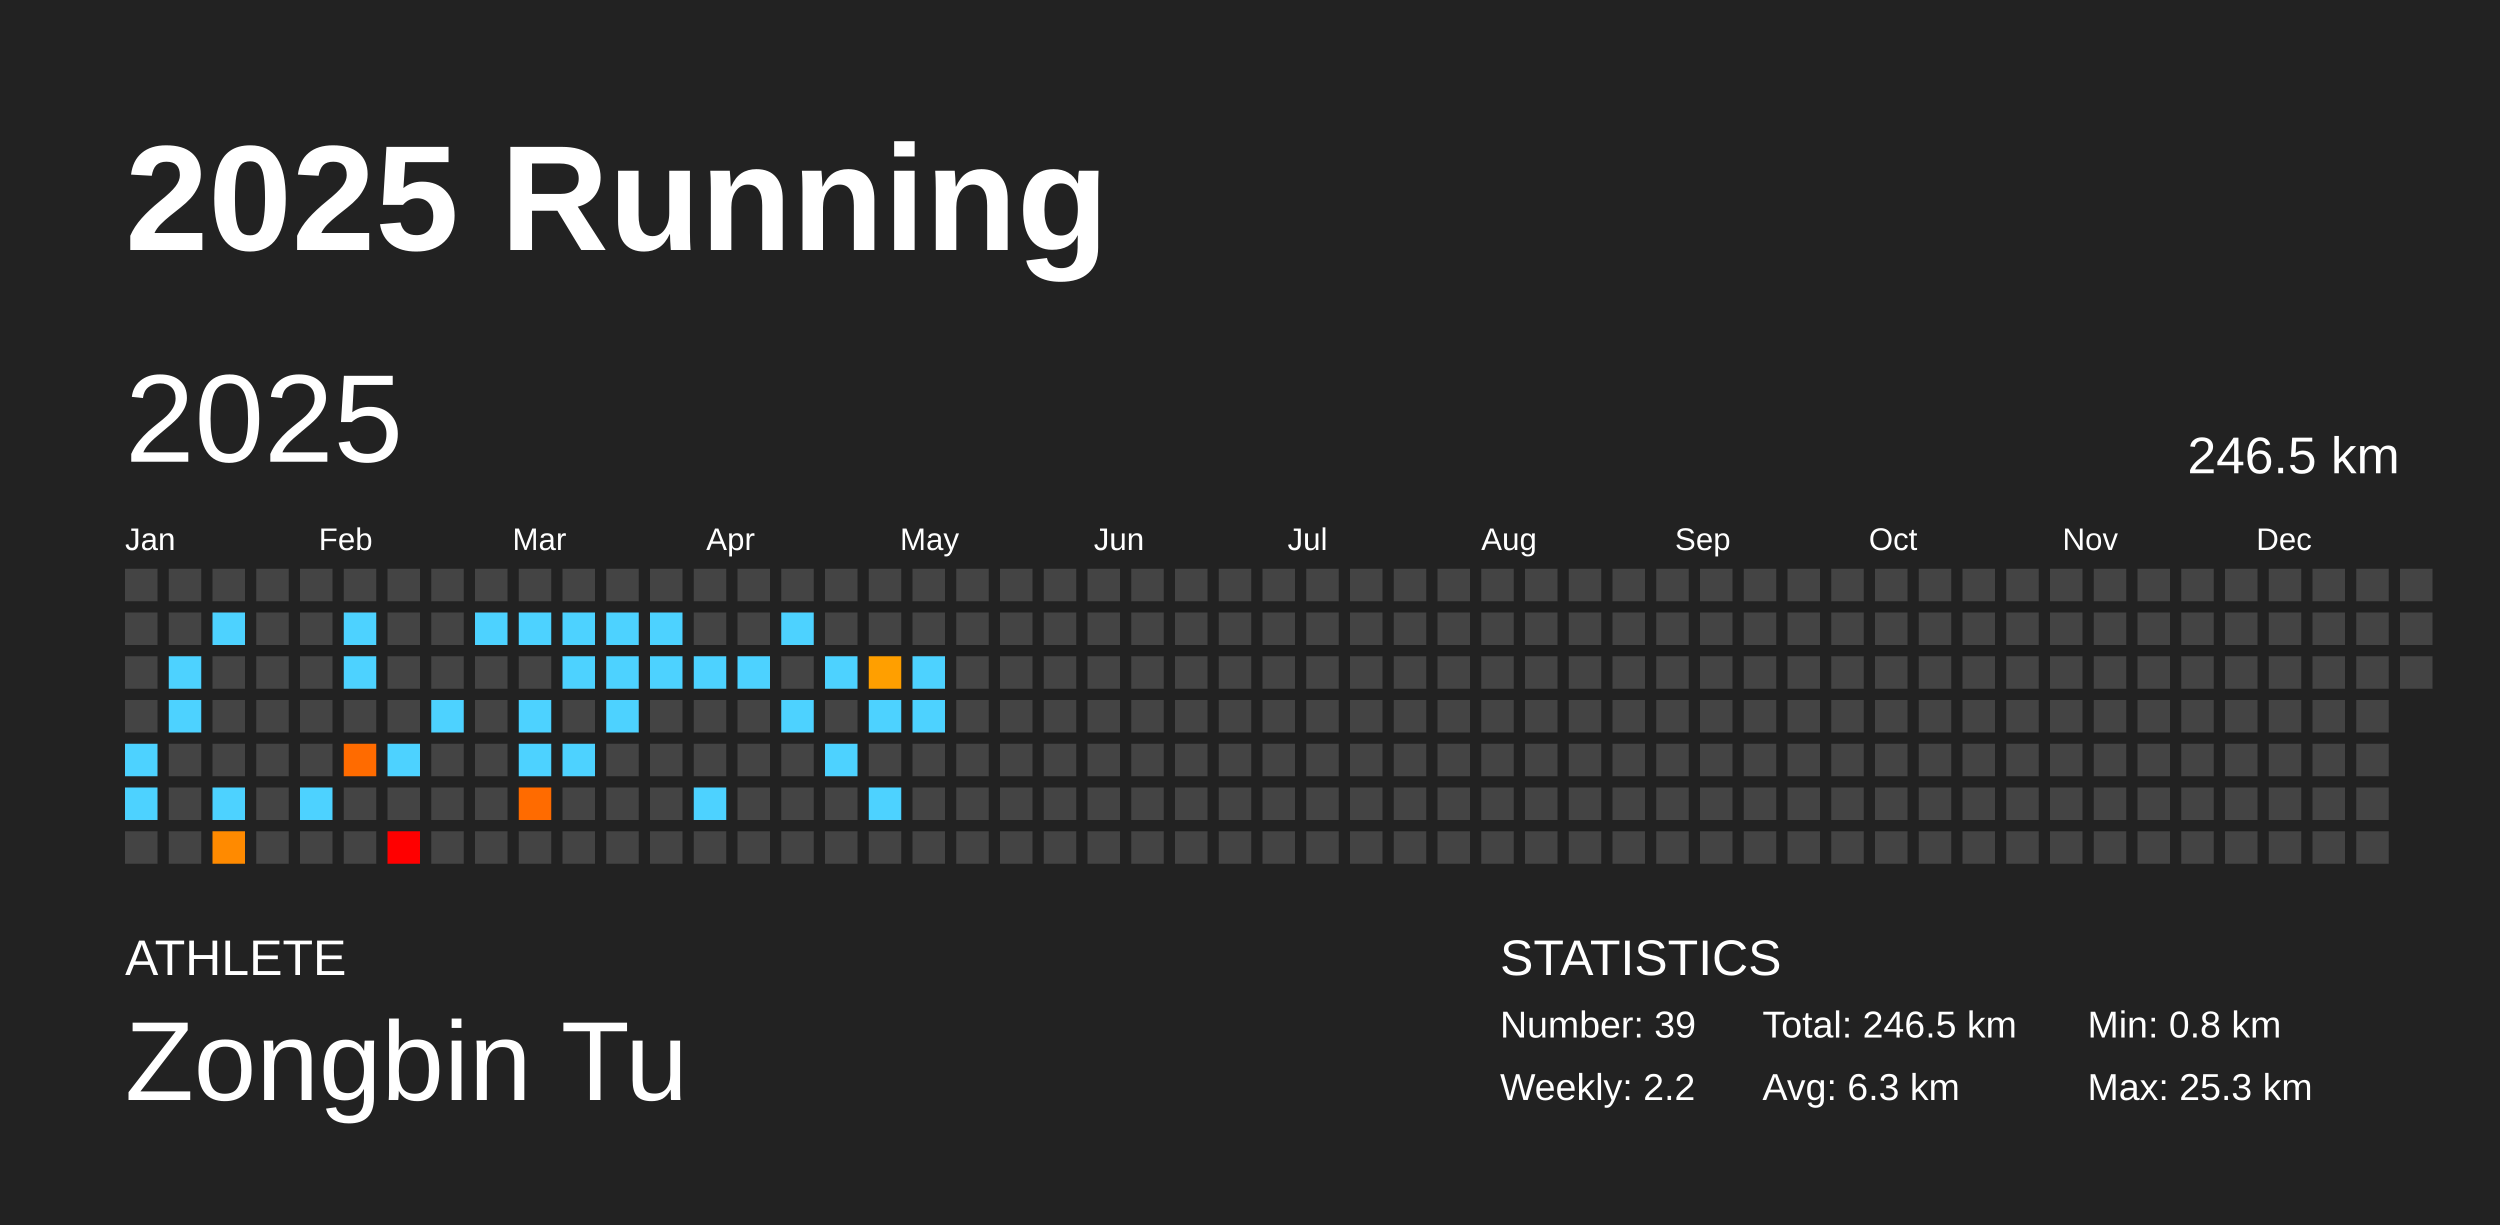
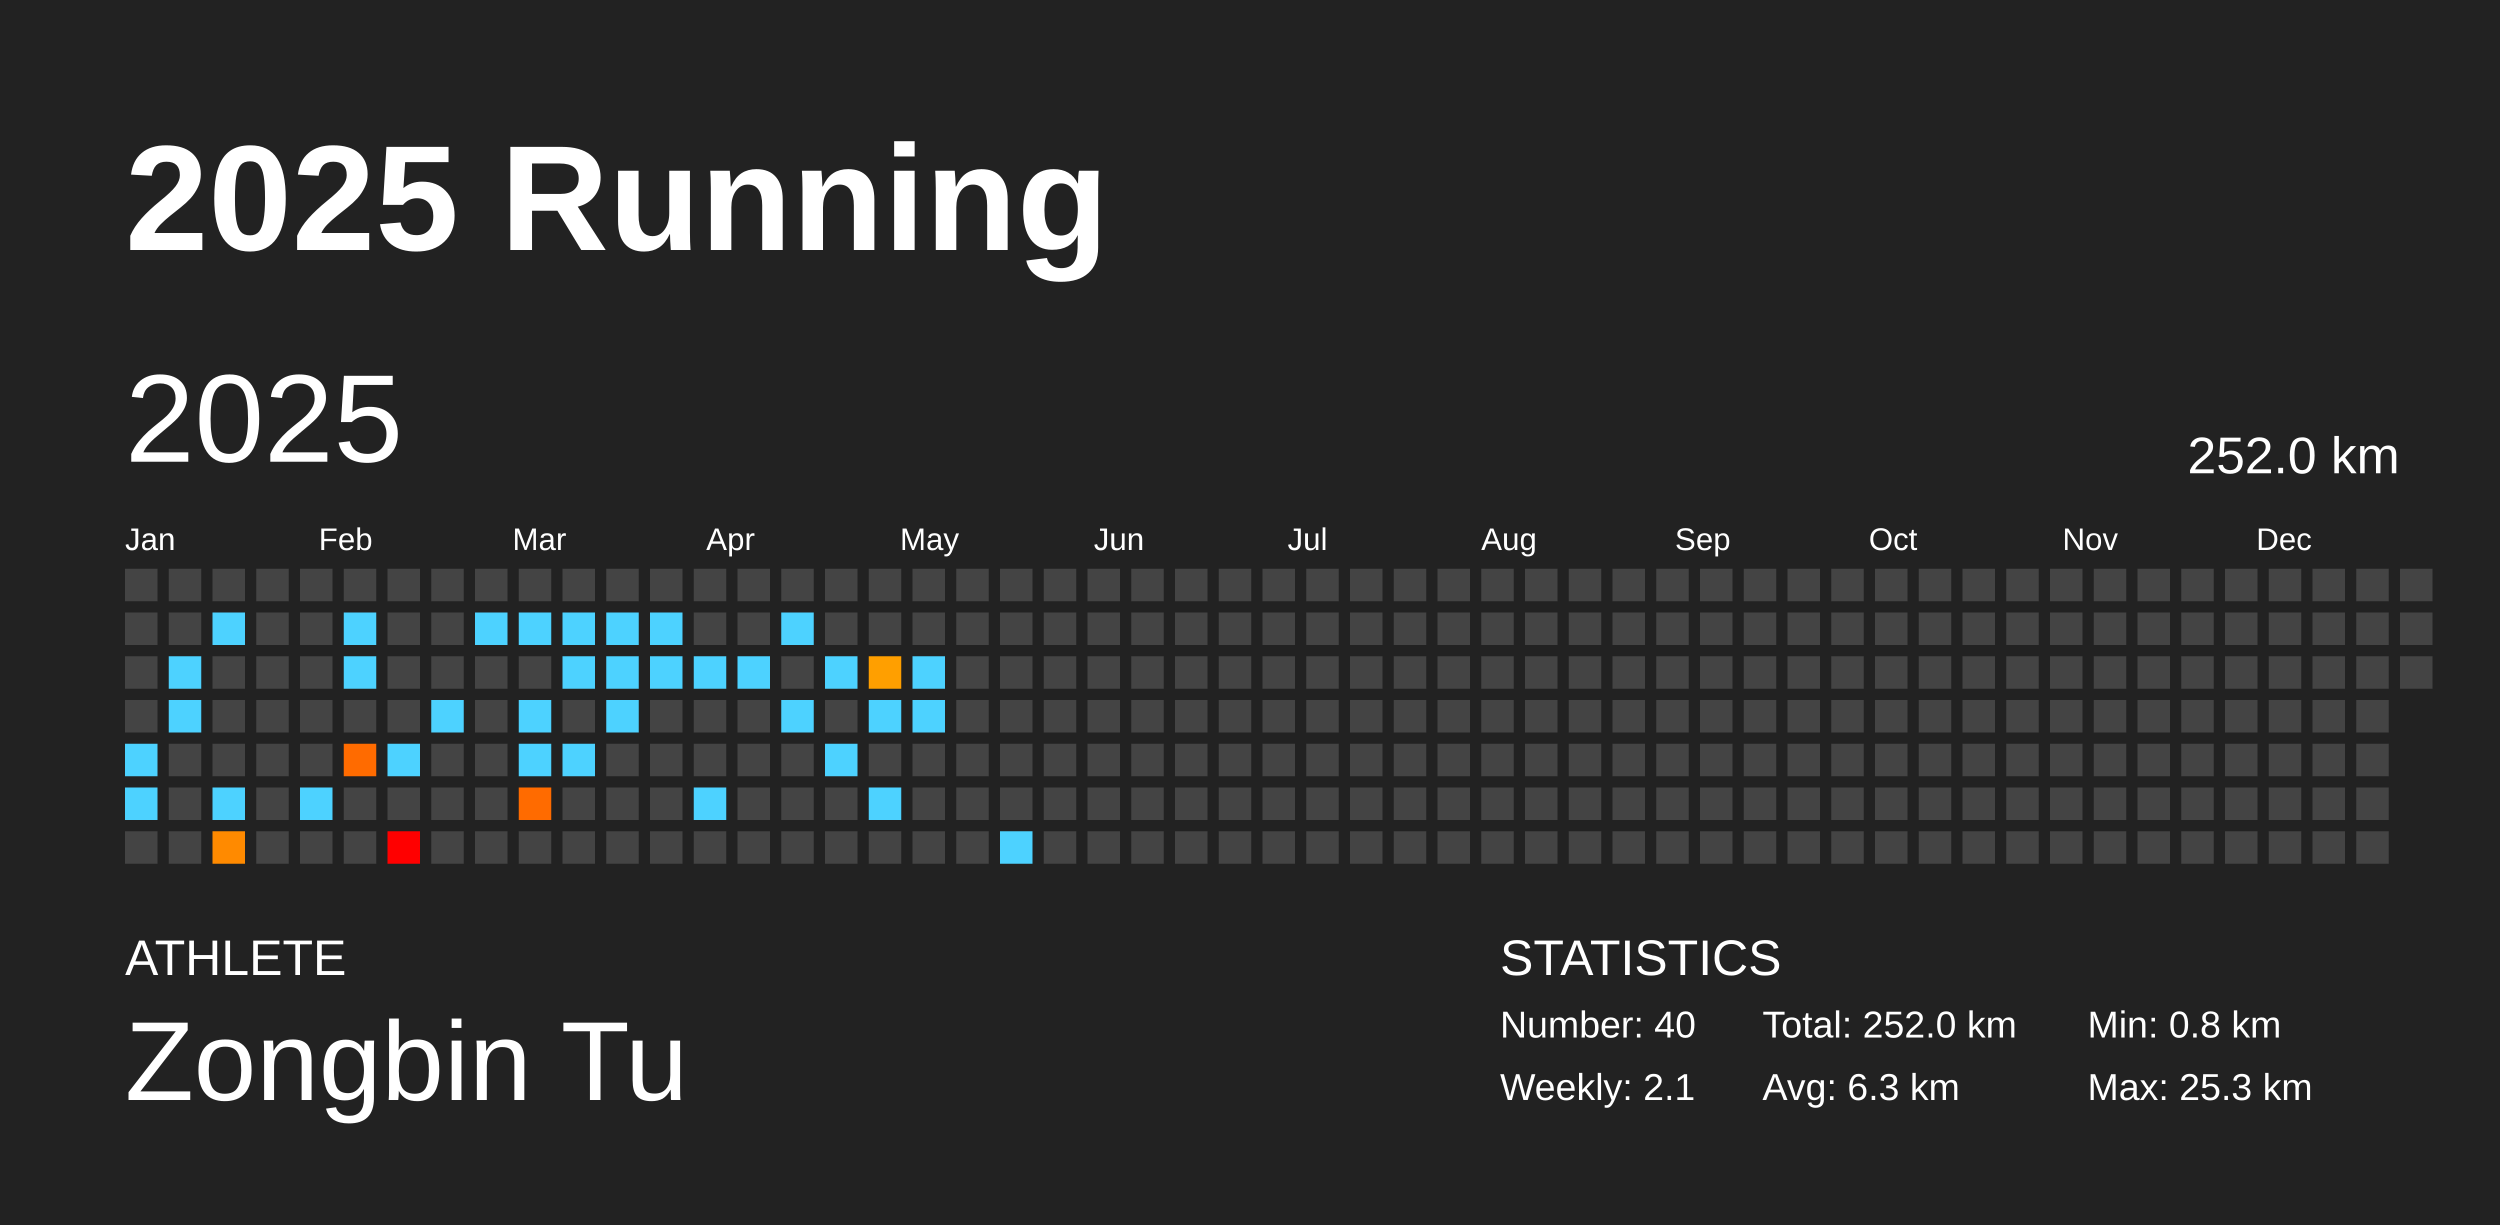
<svg xmlns="http://www.w3.org/2000/svg" baseProfile="full" height="98mm" version="1.1" viewBox="0,0,200,98" width="200mm">
  <defs />
  <rect fill="#222222" height="98" width="200" x="0" y="0" />
  <text fill="#FFFFFF" style="font-size:12px; font-family:Arial; font-weight:bold;" x="10" y="20">2025 Running</text>
  <text fill="#FFFFFF" style="font-size:4px; font-family:Arial" x="10" y="78">ATHLETE</text>
  <text fill="#FFFFFF" style="font-size:9px; font-family:Arial" x="10" y="88">Zongbin Tu</text>
  <text fill="#FFFFFF" style="font-size:4px; font-family:Arial" x="120" y="78">STATISTICS</text>
-   <text fill="#FFFFFF" style="font-size:3px; font-family:Arial" x="120" y="83">Number: 39</text>
-   <text fill="#FFFFFF" style="font-size:3px; font-family:Arial" x="120" y="88">Weekly: 2.2</text>
-   <text fill="#FFFFFF" style="font-size:3px; font-family:Arial" x="141" y="83">Total: 246.5 km</text>
+   <text fill="#FFFFFF" style="font-size:3px; font-family:Arial" x="120" y="83">Number: 40</text>
+   <text fill="#FFFFFF" style="font-size:3px; font-family:Arial" x="120" y="88">Weekly: 2.1</text>
+   <text fill="#FFFFFF" style="font-size:3px; font-family:Arial" x="141" y="83">Total: 252.0 km</text>
  <text fill="#FFFFFF" style="font-size:3px; font-family:Arial" x="141" y="88">Avg: 6.3 km</text>
  <text fill="#FFFFFF" style="font-size:3px; font-family:Arial" x="167" y="83">Min: 0.8 km</text>
  <text fill="#FFFFFF" style="font-size:3px; font-family:Arial" x="167" y="88">Max: 25.3 km</text>
  <text dominant-baseline="hanging" fill="#FFFFFF" style="font-size:10.0px; font-family:Arial;" x="10" y="30">2025</text>
-   <text dominant-baseline="hanging" fill="#FFFFFF" style="font-size:4.125px; font-family:Arial;" x="175" y="35">246.5 km</text>
+   <text dominant-baseline="hanging" fill="#FFFFFF" style="font-size:4.125px; font-family:Arial;" x="175" y="35">252.0 km</text>
  <text fill="#FFFFFF" style="font-size:2.5px; font-family:Arial" x="10.0" y="44">Jan</text>
  <text fill="#FFFFFF" style="font-size:2.5px; font-family:Arial" x="25.5" y="44">Feb</text>
  <text fill="#FFFFFF" style="font-size:2.5px; font-family:Arial" x="41.0" y="44">Mar</text>
  <text fill="#FFFFFF" style="font-size:2.5px; font-family:Arial" x="56.5" y="44">Apr</text>
  <text fill="#FFFFFF" style="font-size:2.5px; font-family:Arial" x="72.0" y="44">May</text>
  <text fill="#FFFFFF" style="font-size:2.5px; font-family:Arial" x="87.5" y="44">Jun</text>
  <text fill="#FFFFFF" style="font-size:2.5px; font-family:Arial" x="103.0" y="44">Jul</text>
  <text fill="#FFFFFF" style="font-size:2.5px; font-family:Arial" x="118.5" y="44">Aug</text>
  <text fill="#FFFFFF" style="font-size:2.5px; font-family:Arial" x="134.0" y="44">Sep</text>
  <text fill="#FFFFFF" style="font-size:2.5px; font-family:Arial" x="149.5" y="44">Oct</text>
  <text fill="#FFFFFF" style="font-size:2.5px; font-family:Arial" x="165.0" y="44">Nov</text>
  <text fill="#FFFFFF" style="font-size:2.5px; font-family:Arial" x="180.5" y="44">Dec</text>
  <rect fill="#444444" height="2.6" width="2.6" x="10.0" y="45.5" />
  <rect fill="#444444" height="2.6" width="2.6" x="10.0" y="49.0" />
  <rect fill="#444444" height="2.6" width="2.6" x="10.0" y="52.5" />
  <rect fill="#444444" height="2.6" width="2.6" x="10.0" y="56.0" />
  <rect fill="#4dd2ff" height="2.6" width="2.6" x="10.0" y="59.5" />
  <rect fill="#4dd2ff" height="2.6" width="2.6" x="10.0" y="63.0" />
  <rect fill="#444444" height="2.6" width="2.6" x="10.0" y="66.5" />
  <rect fill="#444444" height="2.6" width="2.6" x="13.5" y="45.5" />
  <rect fill="#444444" height="2.6" width="2.6" x="13.5" y="49.0" />
  <rect fill="#4dd2ff" height="2.6" width="2.6" x="13.5" y="52.5" />
  <rect fill="#4dd2ff" height="2.6" width="2.6" x="13.5" y="56.0" />
  <rect fill="#444444" height="2.6" width="2.6" x="13.5" y="59.5" />
  <rect fill="#444444" height="2.6" width="2.6" x="13.5" y="63.0" />
  <rect fill="#444444" height="2.6" width="2.6" x="13.5" y="66.5" />
  <rect fill="#444444" height="2.6" width="2.6" x="17.0" y="45.5" />
  <rect fill="#4dd2ff" height="2.6" width="2.6" x="17.0" y="49.0" />
  <rect fill="#444444" height="2.6" width="2.6" x="17.0" y="52.5" />
  <rect fill="#444444" height="2.6" width="2.6" x="17.0" y="56.0" />
  <rect fill="#444444" height="2.6" width="2.6" x="17.0" y="59.5" />
  <rect fill="#4dd2ff" height="2.6" width="2.6" x="17.0" y="63.0" />
  <rect fill="#ff8a00" height="2.6" width="2.6" x="17.0" y="66.5" />
  <rect fill="#444444" height="2.6" width="2.6" x="20.5" y="45.5" />
  <rect fill="#444444" height="2.6" width="2.6" x="20.5" y="49.0" />
  <rect fill="#444444" height="2.6" width="2.6" x="20.5" y="52.5" />
  <rect fill="#444444" height="2.6" width="2.6" x="20.5" y="56.0" />
  <rect fill="#444444" height="2.6" width="2.6" x="20.5" y="59.5" />
  <rect fill="#444444" height="2.6" width="2.6" x="20.5" y="63.0" />
  <rect fill="#444444" height="2.6" width="2.6" x="20.5" y="66.5" />
  <rect fill="#444444" height="2.6" width="2.6" x="24.0" y="45.5" />
  <rect fill="#444444" height="2.6" width="2.6" x="24.0" y="49.0" />
  <rect fill="#444444" height="2.6" width="2.6" x="24.0" y="52.5" />
  <rect fill="#444444" height="2.6" width="2.6" x="24.0" y="56.0" />
  <rect fill="#444444" height="2.6" width="2.6" x="24.0" y="59.5" />
  <rect fill="#4dd2ff" height="2.6" width="2.6" x="24.0" y="63.0" />
  <rect fill="#444444" height="2.6" width="2.6" x="24.0" y="66.5" />
  <rect fill="#444444" height="2.6" width="2.6" x="27.5" y="45.5" />
  <rect fill="#4dd2ff" height="2.6" width="2.6" x="27.5" y="49.0" />
  <rect fill="#4dd2ff" height="2.6" width="2.6" x="27.5" y="52.5" />
  <rect fill="#444444" height="2.6" width="2.6" x="27.5" y="56.0" />
  <rect fill="#ff6b00" height="2.6" width="2.6" x="27.5" y="59.5" />
  <rect fill="#444444" height="2.6" width="2.6" x="27.5" y="63.0" />
  <rect fill="#444444" height="2.6" width="2.6" x="27.5" y="66.5" />
  <rect fill="#444444" height="2.6" width="2.6" x="31.0" y="45.5" />
  <rect fill="#444444" height="2.6" width="2.6" x="31.0" y="49.0" />
  <rect fill="#444444" height="2.6" width="2.6" x="31.0" y="52.5" />
  <rect fill="#444444" height="2.6" width="2.6" x="31.0" y="56.0" />
  <rect fill="#4dd2ff" height="2.6" width="2.6" x="31.0" y="59.5" />
  <rect fill="#444444" height="2.6" width="2.6" x="31.0" y="63.0" />
  <rect fill="red" height="2.6" width="2.6" x="31.0" y="66.5" />
  <rect fill="#444444" height="2.6" width="2.6" x="34.5" y="45.5" />
  <rect fill="#444444" height="2.6" width="2.6" x="34.5" y="49.0" />
  <rect fill="#444444" height="2.6" width="2.6" x="34.5" y="52.5" />
  <rect fill="#4dd2ff" height="2.6" width="2.6" x="34.5" y="56.0" />
  <rect fill="#444444" height="2.6" width="2.6" x="34.5" y="59.5" />
  <rect fill="#444444" height="2.6" width="2.6" x="34.5" y="63.0" />
  <rect fill="#444444" height="2.6" width="2.6" x="34.5" y="66.5" />
  <rect fill="#444444" height="2.6" width="2.6" x="38.0" y="45.5" />
  <rect fill="#4dd2ff" height="2.6" width="2.6" x="38.0" y="49.0" />
  <rect fill="#444444" height="2.6" width="2.6" x="38.0" y="52.5" />
  <rect fill="#444444" height="2.6" width="2.6" x="38.0" y="56.0" />
  <rect fill="#444444" height="2.6" width="2.6" x="38.0" y="59.5" />
  <rect fill="#444444" height="2.6" width="2.6" x="38.0" y="63.0" />
  <rect fill="#444444" height="2.6" width="2.6" x="38.0" y="66.5" />
  <rect fill="#444444" height="2.6" width="2.6" x="41.5" y="45.5" />
  <rect fill="#4dd2ff" height="2.6" width="2.6" x="41.5" y="49.0" />
  <rect fill="#444444" height="2.6" width="2.6" x="41.5" y="52.5" />
  <rect fill="#4dd2ff" height="2.6" width="2.6" x="41.5" y="56.0" />
  <rect fill="#4dd2ff" height="2.6" width="2.6" x="41.5" y="59.5" />
  <rect fill="#ff6b00" height="2.6" width="2.6" x="41.5" y="63.0" />
  <rect fill="#444444" height="2.6" width="2.6" x="41.5" y="66.5" />
  <rect fill="#444444" height="2.6" width="2.6" x="45.0" y="45.5" />
  <rect fill="#4dd2ff" height="2.6" width="2.6" x="45.0" y="49.0" />
  <rect fill="#4dd2ff" height="2.6" width="2.6" x="45.0" y="52.5" />
  <rect fill="#444444" height="2.6" width="2.6" x="45.0" y="56.0" />
  <rect fill="#4dd2ff" height="2.6" width="2.6" x="45.0" y="59.5" />
  <rect fill="#444444" height="2.6" width="2.6" x="45.0" y="63.0" />
  <rect fill="#444444" height="2.6" width="2.6" x="45.0" y="66.5" />
  <rect fill="#444444" height="2.6" width="2.6" x="48.5" y="45.5" />
  <rect fill="#4dd2ff" height="2.6" width="2.6" x="48.5" y="49.0" />
  <rect fill="#4dd2ff" height="2.6" width="2.6" x="48.5" y="52.5" />
  <rect fill="#4dd2ff" height="2.6" width="2.6" x="48.5" y="56.0" />
  <rect fill="#444444" height="2.6" width="2.6" x="48.5" y="59.5" />
  <rect fill="#444444" height="2.6" width="2.6" x="48.5" y="63.0" />
  <rect fill="#444444" height="2.6" width="2.6" x="48.5" y="66.5" />
  <rect fill="#444444" height="2.6" width="2.6" x="52.0" y="45.5" />
  <rect fill="#4dd2ff" height="2.6" width="2.6" x="52.0" y="49.0" />
  <rect fill="#4dd2ff" height="2.6" width="2.6" x="52.0" y="52.5" />
  <rect fill="#444444" height="2.6" width="2.6" x="52.0" y="56.0" />
  <rect fill="#444444" height="2.6" width="2.6" x="52.0" y="59.5" />
  <rect fill="#444444" height="2.6" width="2.6" x="52.0" y="63.0" />
  <rect fill="#444444" height="2.6" width="2.6" x="52.0" y="66.5" />
  <rect fill="#444444" height="2.6" width="2.6" x="55.5" y="45.5" />
  <rect fill="#444444" height="2.6" width="2.6" x="55.5" y="49.0" />
  <rect fill="#4dd2ff" height="2.6" width="2.6" x="55.5" y="52.5" />
  <rect fill="#444444" height="2.6" width="2.6" x="55.5" y="56.0" />
  <rect fill="#444444" height="2.6" width="2.6" x="55.5" y="59.5" />
  <rect fill="#4dd2ff" height="2.6" width="2.6" x="55.5" y="63.0" />
  <rect fill="#444444" height="2.6" width="2.6" x="55.5" y="66.5" />
  <rect fill="#444444" height="2.6" width="2.6" x="59.0" y="45.5" />
  <rect fill="#444444" height="2.6" width="2.6" x="59.0" y="49.0" />
  <rect fill="#4dd2ff" height="2.6" width="2.6" x="59.0" y="52.5" />
  <rect fill="#444444" height="2.6" width="2.6" x="59.0" y="56.0" />
  <rect fill="#444444" height="2.6" width="2.6" x="59.0" y="59.5" />
  <rect fill="#444444" height="2.6" width="2.6" x="59.0" y="63.0" />
  <rect fill="#444444" height="2.6" width="2.6" x="59.0" y="66.5" />
  <rect fill="#444444" height="2.6" width="2.6" x="62.5" y="45.5" />
  <rect fill="#4dd2ff" height="2.6" width="2.6" x="62.5" y="49.0" />
  <rect fill="#444444" height="2.6" width="2.6" x="62.5" y="52.5" />
  <rect fill="#4dd2ff" height="2.6" width="2.6" x="62.5" y="56.0" />
  <rect fill="#444444" height="2.6" width="2.6" x="62.5" y="59.5" />
  <rect fill="#444444" height="2.6" width="2.6" x="62.5" y="63.0" />
  <rect fill="#444444" height="2.6" width="2.6" x="62.5" y="66.5" />
  <rect fill="#444444" height="2.6" width="2.6" x="66.0" y="45.5" />
  <rect fill="#444444" height="2.6" width="2.6" x="66.0" y="49.0" />
  <rect fill="#4dd2ff" height="2.6" width="2.6" x="66.0" y="52.5" />
  <rect fill="#444444" height="2.6" width="2.6" x="66.0" y="56.0" />
  <rect fill="#4dd2ff" height="2.6" width="2.6" x="66.0" y="59.5" />
  <rect fill="#444444" height="2.6" width="2.6" x="66.0" y="63.0" />
  <rect fill="#444444" height="2.6" width="2.6" x="66.0" y="66.5" />
  <rect fill="#444444" height="2.6" width="2.6" x="69.5" y="45.5" />
  <rect fill="#444444" height="2.6" width="2.6" x="69.5" y="49.0" />
  <rect fill="#ff9f00" height="2.6" width="2.6" x="69.5" y="52.5" />
  <rect fill="#4dd2ff" height="2.6" width="2.6" x="69.5" y="56.0" />
  <rect fill="#444444" height="2.6" width="2.6" x="69.5" y="59.5" />
  <rect fill="#4dd2ff" height="2.6" width="2.6" x="69.5" y="63.0" />
  <rect fill="#444444" height="2.6" width="2.6" x="69.5" y="66.5" />
  <rect fill="#444444" height="2.6" width="2.6" x="73.0" y="45.5" />
  <rect fill="#444444" height="2.6" width="2.6" x="73.0" y="49.0" />
  <rect fill="#4dd2ff" height="2.6" width="2.6" x="73.0" y="52.5" />
  <rect fill="#4dd2ff" height="2.6" width="2.6" x="73.0" y="56.0" />
  <rect fill="#444444" height="2.6" width="2.6" x="73.0" y="59.5" />
  <rect fill="#444444" height="2.6" width="2.6" x="73.0" y="63.0" />
  <rect fill="#444444" height="2.6" width="2.6" x="73.0" y="66.5" />
  <rect fill="#444444" height="2.6" width="2.6" x="76.5" y="45.5" />
  <rect fill="#444444" height="2.6" width="2.6" x="76.5" y="49.0" />
  <rect fill="#444444" height="2.6" width="2.6" x="76.5" y="52.5" />
  <rect fill="#444444" height="2.6" width="2.6" x="76.5" y="56.0" />
  <rect fill="#444444" height="2.6" width="2.6" x="76.5" y="59.5" />
  <rect fill="#444444" height="2.6" width="2.6" x="76.5" y="63.0" />
  <rect fill="#444444" height="2.6" width="2.6" x="76.5" y="66.5" />
  <rect fill="#444444" height="2.6" width="2.6" x="80.0" y="45.5" />
  <rect fill="#444444" height="2.6" width="2.6" x="80.0" y="49.0" />
  <rect fill="#444444" height="2.6" width="2.6" x="80.0" y="52.5" />
  <rect fill="#444444" height="2.6" width="2.6" x="80.0" y="56.0" />
  <rect fill="#444444" height="2.6" width="2.6" x="80.0" y="59.5" />
  <rect fill="#444444" height="2.6" width="2.6" x="80.0" y="63.0" />
-   <rect fill="#444444" height="2.6" width="2.6" x="80.0" y="66.5" />
+   <rect fill="#4dd2ff" height="2.6" width="2.6" x="80.0" y="66.5" />
  <rect fill="#444444" height="2.6" width="2.6" x="83.5" y="45.5" />
  <rect fill="#444444" height="2.6" width="2.6" x="83.5" y="49.0" />
  <rect fill="#444444" height="2.6" width="2.6" x="83.5" y="52.5" />
  <rect fill="#444444" height="2.6" width="2.6" x="83.5" y="56.0" />
  <rect fill="#444444" height="2.6" width="2.6" x="83.5" y="59.5" />
  <rect fill="#444444" height="2.6" width="2.6" x="83.5" y="63.0" />
  <rect fill="#444444" height="2.6" width="2.6" x="83.5" y="66.5" />
  <rect fill="#444444" height="2.6" width="2.6" x="87.0" y="45.5" />
  <rect fill="#444444" height="2.6" width="2.6" x="87.0" y="49.0" />
  <rect fill="#444444" height="2.6" width="2.6" x="87.0" y="52.5" />
  <rect fill="#444444" height="2.6" width="2.6" x="87.0" y="56.0" />
  <rect fill="#444444" height="2.6" width="2.6" x="87.0" y="59.5" />
  <rect fill="#444444" height="2.6" width="2.6" x="87.0" y="63.0" />
  <rect fill="#444444" height="2.6" width="2.6" x="87.0" y="66.5" />
  <rect fill="#444444" height="2.6" width="2.6" x="90.5" y="45.5" />
  <rect fill="#444444" height="2.6" width="2.6" x="90.5" y="49.0" />
  <rect fill="#444444" height="2.6" width="2.6" x="90.5" y="52.5" />
  <rect fill="#444444" height="2.6" width="2.6" x="90.5" y="56.0" />
  <rect fill="#444444" height="2.6" width="2.6" x="90.5" y="59.5" />
  <rect fill="#444444" height="2.6" width="2.6" x="90.5" y="63.0" />
  <rect fill="#444444" height="2.6" width="2.6" x="90.5" y="66.5" />
  <rect fill="#444444" height="2.6" width="2.6" x="94.0" y="45.5" />
  <rect fill="#444444" height="2.6" width="2.6" x="94.0" y="49.0" />
  <rect fill="#444444" height="2.6" width="2.6" x="94.0" y="52.5" />
  <rect fill="#444444" height="2.6" width="2.6" x="94.0" y="56.0" />
  <rect fill="#444444" height="2.6" width="2.6" x="94.0" y="59.5" />
  <rect fill="#444444" height="2.6" width="2.6" x="94.0" y="63.0" />
  <rect fill="#444444" height="2.6" width="2.6" x="94.0" y="66.5" />
  <rect fill="#444444" height="2.6" width="2.6" x="97.5" y="45.5" />
  <rect fill="#444444" height="2.6" width="2.6" x="97.5" y="49.0" />
  <rect fill="#444444" height="2.6" width="2.6" x="97.5" y="52.5" />
  <rect fill="#444444" height="2.6" width="2.6" x="97.5" y="56.0" />
  <rect fill="#444444" height="2.6" width="2.6" x="97.5" y="59.5" />
  <rect fill="#444444" height="2.6" width="2.6" x="97.5" y="63.0" />
  <rect fill="#444444" height="2.6" width="2.6" x="97.5" y="66.5" />
  <rect fill="#444444" height="2.6" width="2.6" x="101.0" y="45.5" />
  <rect fill="#444444" height="2.6" width="2.6" x="101.0" y="49.0" />
  <rect fill="#444444" height="2.6" width="2.6" x="101.0" y="52.5" />
  <rect fill="#444444" height="2.6" width="2.6" x="101.0" y="56.0" />
  <rect fill="#444444" height="2.6" width="2.6" x="101.0" y="59.5" />
  <rect fill="#444444" height="2.6" width="2.6" x="101.0" y="63.0" />
  <rect fill="#444444" height="2.6" width="2.6" x="101.0" y="66.5" />
  <rect fill="#444444" height="2.6" width="2.6" x="104.5" y="45.5" />
  <rect fill="#444444" height="2.6" width="2.6" x="104.5" y="49.0" />
  <rect fill="#444444" height="2.6" width="2.6" x="104.5" y="52.5" />
  <rect fill="#444444" height="2.6" width="2.6" x="104.5" y="56.0" />
  <rect fill="#444444" height="2.6" width="2.6" x="104.5" y="59.5" />
  <rect fill="#444444" height="2.6" width="2.6" x="104.5" y="63.0" />
  <rect fill="#444444" height="2.6" width="2.6" x="104.5" y="66.5" />
  <rect fill="#444444" height="2.6" width="2.6" x="108.0" y="45.5" />
  <rect fill="#444444" height="2.6" width="2.6" x="108.0" y="49.0" />
  <rect fill="#444444" height="2.6" width="2.6" x="108.0" y="52.5" />
  <rect fill="#444444" height="2.6" width="2.6" x="108.0" y="56.0" />
  <rect fill="#444444" height="2.6" width="2.6" x="108.0" y="59.5" />
  <rect fill="#444444" height="2.6" width="2.6" x="108.0" y="63.0" />
  <rect fill="#444444" height="2.6" width="2.6" x="108.0" y="66.5" />
  <rect fill="#444444" height="2.6" width="2.6" x="111.5" y="45.5" />
  <rect fill="#444444" height="2.6" width="2.6" x="111.5" y="49.0" />
  <rect fill="#444444" height="2.6" width="2.6" x="111.5" y="52.5" />
  <rect fill="#444444" height="2.6" width="2.6" x="111.5" y="56.0" />
  <rect fill="#444444" height="2.6" width="2.6" x="111.5" y="59.5" />
  <rect fill="#444444" height="2.6" width="2.6" x="111.5" y="63.0" />
  <rect fill="#444444" height="2.6" width="2.6" x="111.5" y="66.5" />
  <rect fill="#444444" height="2.6" width="2.6" x="115.0" y="45.5" />
  <rect fill="#444444" height="2.6" width="2.6" x="115.0" y="49.0" />
  <rect fill="#444444" height="2.6" width="2.6" x="115.0" y="52.5" />
  <rect fill="#444444" height="2.6" width="2.6" x="115.0" y="56.0" />
  <rect fill="#444444" height="2.6" width="2.6" x="115.0" y="59.5" />
  <rect fill="#444444" height="2.6" width="2.6" x="115.0" y="63.0" />
  <rect fill="#444444" height="2.6" width="2.6" x="115.0" y="66.5" />
  <rect fill="#444444" height="2.6" width="2.6" x="118.5" y="45.5" />
  <rect fill="#444444" height="2.6" width="2.6" x="118.5" y="49.0" />
  <rect fill="#444444" height="2.6" width="2.6" x="118.5" y="52.5" />
  <rect fill="#444444" height="2.6" width="2.6" x="118.5" y="56.0" />
  <rect fill="#444444" height="2.6" width="2.6" x="118.5" y="59.5" />
  <rect fill="#444444" height="2.6" width="2.6" x="118.5" y="63.0" />
  <rect fill="#444444" height="2.6" width="2.6" x="118.5" y="66.5" />
  <rect fill="#444444" height="2.6" width="2.6" x="122.0" y="45.5" />
  <rect fill="#444444" height="2.6" width="2.6" x="122.0" y="49.0" />
  <rect fill="#444444" height="2.6" width="2.6" x="122.0" y="52.5" />
  <rect fill="#444444" height="2.6" width="2.6" x="122.0" y="56.0" />
  <rect fill="#444444" height="2.6" width="2.6" x="122.0" y="59.5" />
  <rect fill="#444444" height="2.6" width="2.6" x="122.0" y="63.0" />
  <rect fill="#444444" height="2.6" width="2.6" x="122.0" y="66.5" />
  <rect fill="#444444" height="2.6" width="2.6" x="125.5" y="45.5" />
  <rect fill="#444444" height="2.6" width="2.6" x="125.5" y="49.0" />
  <rect fill="#444444" height="2.6" width="2.6" x="125.5" y="52.5" />
  <rect fill="#444444" height="2.6" width="2.6" x="125.5" y="56.0" />
  <rect fill="#444444" height="2.6" width="2.6" x="125.5" y="59.5" />
  <rect fill="#444444" height="2.6" width="2.6" x="125.5" y="63.0" />
  <rect fill="#444444" height="2.6" width="2.6" x="125.5" y="66.5" />
  <rect fill="#444444" height="2.6" width="2.6" x="129.0" y="45.5" />
  <rect fill="#444444" height="2.6" width="2.6" x="129.0" y="49.0" />
  <rect fill="#444444" height="2.6" width="2.6" x="129.0" y="52.5" />
  <rect fill="#444444" height="2.6" width="2.6" x="129.0" y="56.0" />
  <rect fill="#444444" height="2.6" width="2.6" x="129.0" y="59.5" />
  <rect fill="#444444" height="2.6" width="2.6" x="129.0" y="63.0" />
  <rect fill="#444444" height="2.6" width="2.6" x="129.0" y="66.5" />
  <rect fill="#444444" height="2.6" width="2.6" x="132.5" y="45.5" />
  <rect fill="#444444" height="2.6" width="2.6" x="132.5" y="49.0" />
  <rect fill="#444444" height="2.6" width="2.6" x="132.5" y="52.5" />
  <rect fill="#444444" height="2.6" width="2.6" x="132.5" y="56.0" />
  <rect fill="#444444" height="2.6" width="2.6" x="132.5" y="59.5" />
  <rect fill="#444444" height="2.6" width="2.6" x="132.5" y="63.0" />
  <rect fill="#444444" height="2.6" width="2.6" x="132.5" y="66.5" />
  <rect fill="#444444" height="2.6" width="2.6" x="136.0" y="45.5" />
  <rect fill="#444444" height="2.6" width="2.6" x="136.0" y="49.0" />
  <rect fill="#444444" height="2.6" width="2.6" x="136.0" y="52.5" />
  <rect fill="#444444" height="2.6" width="2.6" x="136.0" y="56.0" />
  <rect fill="#444444" height="2.6" width="2.6" x="136.0" y="59.5" />
  <rect fill="#444444" height="2.6" width="2.6" x="136.0" y="63.0" />
  <rect fill="#444444" height="2.6" width="2.6" x="136.0" y="66.5" />
  <rect fill="#444444" height="2.6" width="2.6" x="139.5" y="45.5" />
  <rect fill="#444444" height="2.6" width="2.6" x="139.5" y="49.0" />
  <rect fill="#444444" height="2.6" width="2.6" x="139.5" y="52.5" />
  <rect fill="#444444" height="2.6" width="2.6" x="139.5" y="56.0" />
  <rect fill="#444444" height="2.6" width="2.6" x="139.5" y="59.5" />
  <rect fill="#444444" height="2.6" width="2.6" x="139.5" y="63.0" />
  <rect fill="#444444" height="2.6" width="2.6" x="139.5" y="66.5" />
  <rect fill="#444444" height="2.6" width="2.6" x="143.0" y="45.5" />
  <rect fill="#444444" height="2.6" width="2.6" x="143.0" y="49.0" />
  <rect fill="#444444" height="2.6" width="2.6" x="143.0" y="52.5" />
  <rect fill="#444444" height="2.6" width="2.6" x="143.0" y="56.0" />
  <rect fill="#444444" height="2.6" width="2.6" x="143.0" y="59.5" />
  <rect fill="#444444" height="2.6" width="2.6" x="143.0" y="63.0" />
  <rect fill="#444444" height="2.6" width="2.6" x="143.0" y="66.5" />
  <rect fill="#444444" height="2.6" width="2.6" x="146.5" y="45.5" />
  <rect fill="#444444" height="2.6" width="2.6" x="146.5" y="49.0" />
  <rect fill="#444444" height="2.6" width="2.6" x="146.5" y="52.5" />
  <rect fill="#444444" height="2.6" width="2.6" x="146.5" y="56.0" />
  <rect fill="#444444" height="2.6" width="2.6" x="146.5" y="59.5" />
  <rect fill="#444444" height="2.6" width="2.6" x="146.5" y="63.0" />
  <rect fill="#444444" height="2.6" width="2.6" x="146.5" y="66.5" />
  <rect fill="#444444" height="2.6" width="2.6" x="150.0" y="45.5" />
  <rect fill="#444444" height="2.6" width="2.6" x="150.0" y="49.0" />
  <rect fill="#444444" height="2.6" width="2.6" x="150.0" y="52.5" />
  <rect fill="#444444" height="2.6" width="2.6" x="150.0" y="56.0" />
  <rect fill="#444444" height="2.6" width="2.6" x="150.0" y="59.5" />
  <rect fill="#444444" height="2.6" width="2.6" x="150.0" y="63.0" />
  <rect fill="#444444" height="2.6" width="2.6" x="150.0" y="66.5" />
  <rect fill="#444444" height="2.6" width="2.6" x="153.5" y="45.5" />
  <rect fill="#444444" height="2.6" width="2.6" x="153.5" y="49.0" />
  <rect fill="#444444" height="2.6" width="2.6" x="153.5" y="52.5" />
  <rect fill="#444444" height="2.6" width="2.6" x="153.5" y="56.0" />
  <rect fill="#444444" height="2.6" width="2.6" x="153.5" y="59.5" />
  <rect fill="#444444" height="2.6" width="2.6" x="153.5" y="63.0" />
  <rect fill="#444444" height="2.6" width="2.6" x="153.5" y="66.5" />
  <rect fill="#444444" height="2.6" width="2.6" x="157.0" y="45.5" />
  <rect fill="#444444" height="2.6" width="2.6" x="157.0" y="49.0" />
  <rect fill="#444444" height="2.6" width="2.6" x="157.0" y="52.5" />
  <rect fill="#444444" height="2.6" width="2.6" x="157.0" y="56.0" />
  <rect fill="#444444" height="2.6" width="2.6" x="157.0" y="59.5" />
  <rect fill="#444444" height="2.6" width="2.6" x="157.0" y="63.0" />
  <rect fill="#444444" height="2.6" width="2.6" x="157.0" y="66.5" />
  <rect fill="#444444" height="2.6" width="2.6" x="160.5" y="45.5" />
  <rect fill="#444444" height="2.6" width="2.6" x="160.5" y="49.0" />
  <rect fill="#444444" height="2.6" width="2.6" x="160.5" y="52.5" />
  <rect fill="#444444" height="2.6" width="2.6" x="160.5" y="56.0" />
  <rect fill="#444444" height="2.6" width="2.6" x="160.5" y="59.5" />
  <rect fill="#444444" height="2.6" width="2.6" x="160.5" y="63.0" />
  <rect fill="#444444" height="2.6" width="2.6" x="160.5" y="66.5" />
  <rect fill="#444444" height="2.6" width="2.6" x="164.0" y="45.5" />
  <rect fill="#444444" height="2.6" width="2.6" x="164.0" y="49.0" />
  <rect fill="#444444" height="2.6" width="2.6" x="164.0" y="52.5" />
  <rect fill="#444444" height="2.6" width="2.6" x="164.0" y="56.0" />
  <rect fill="#444444" height="2.6" width="2.6" x="164.0" y="59.5" />
  <rect fill="#444444" height="2.6" width="2.6" x="164.0" y="63.0" />
  <rect fill="#444444" height="2.6" width="2.6" x="164.0" y="66.5" />
  <rect fill="#444444" height="2.6" width="2.6" x="167.5" y="45.5" />
  <rect fill="#444444" height="2.6" width="2.6" x="167.5" y="49.0" />
  <rect fill="#444444" height="2.6" width="2.6" x="167.5" y="52.5" />
  <rect fill="#444444" height="2.6" width="2.6" x="167.5" y="56.0" />
  <rect fill="#444444" height="2.6" width="2.6" x="167.5" y="59.5" />
  <rect fill="#444444" height="2.6" width="2.6" x="167.5" y="63.0" />
  <rect fill="#444444" height="2.6" width="2.6" x="167.5" y="66.5" />
  <rect fill="#444444" height="2.6" width="2.6" x="171.0" y="45.5" />
  <rect fill="#444444" height="2.6" width="2.6" x="171.0" y="49.0" />
  <rect fill="#444444" height="2.6" width="2.6" x="171.0" y="52.5" />
  <rect fill="#444444" height="2.6" width="2.6" x="171.0" y="56.0" />
  <rect fill="#444444" height="2.6" width="2.6" x="171.0" y="59.5" />
  <rect fill="#444444" height="2.6" width="2.6" x="171.0" y="63.0" />
  <rect fill="#444444" height="2.6" width="2.6" x="171.0" y="66.5" />
  <rect fill="#444444" height="2.6" width="2.6" x="174.5" y="45.5" />
  <rect fill="#444444" height="2.6" width="2.6" x="174.5" y="49.0" />
  <rect fill="#444444" height="2.6" width="2.6" x="174.5" y="52.5" />
  <rect fill="#444444" height="2.6" width="2.6" x="174.5" y="56.0" />
  <rect fill="#444444" height="2.6" width="2.6" x="174.5" y="59.5" />
  <rect fill="#444444" height="2.6" width="2.6" x="174.5" y="63.0" />
  <rect fill="#444444" height="2.6" width="2.6" x="174.5" y="66.5" />
  <rect fill="#444444" height="2.6" width="2.6" x="178.0" y="45.5" />
  <rect fill="#444444" height="2.6" width="2.6" x="178.0" y="49.0" />
  <rect fill="#444444" height="2.6" width="2.6" x="178.0" y="52.5" />
  <rect fill="#444444" height="2.6" width="2.6" x="178.0" y="56.0" />
  <rect fill="#444444" height="2.6" width="2.6" x="178.0" y="59.5" />
  <rect fill="#444444" height="2.6" width="2.6" x="178.0" y="63.0" />
  <rect fill="#444444" height="2.6" width="2.6" x="178.0" y="66.5" />
  <rect fill="#444444" height="2.6" width="2.6" x="181.5" y="45.5" />
  <rect fill="#444444" height="2.6" width="2.6" x="181.5" y="49.0" />
  <rect fill="#444444" height="2.6" width="2.6" x="181.5" y="52.5" />
  <rect fill="#444444" height="2.6" width="2.6" x="181.5" y="56.0" />
  <rect fill="#444444" height="2.6" width="2.6" x="181.5" y="59.5" />
  <rect fill="#444444" height="2.6" width="2.6" x="181.5" y="63.0" />
  <rect fill="#444444" height="2.6" width="2.6" x="181.5" y="66.5" />
  <rect fill="#444444" height="2.6" width="2.6" x="185.0" y="45.5" />
  <rect fill="#444444" height="2.6" width="2.6" x="185.0" y="49.0" />
  <rect fill="#444444" height="2.6" width="2.6" x="185.0" y="52.5" />
  <rect fill="#444444" height="2.6" width="2.6" x="185.0" y="56.0" />
  <rect fill="#444444" height="2.6" width="2.6" x="185.0" y="59.5" />
  <rect fill="#444444" height="2.6" width="2.6" x="185.0" y="63.0" />
  <rect fill="#444444" height="2.6" width="2.6" x="185.0" y="66.5" />
  <rect fill="#444444" height="2.6" width="2.6" x="188.5" y="45.5" />
  <rect fill="#444444" height="2.6" width="2.6" x="188.5" y="49.0" />
  <rect fill="#444444" height="2.6" width="2.6" x="188.5" y="52.5" />
  <rect fill="#444444" height="2.6" width="2.6" x="188.5" y="56.0" />
  <rect fill="#444444" height="2.6" width="2.6" x="188.5" y="59.5" />
  <rect fill="#444444" height="2.6" width="2.6" x="188.5" y="63.0" />
  <rect fill="#444444" height="2.6" width="2.6" x="188.5" y="66.5" />
  <rect fill="#444444" height="2.6" width="2.6" x="192.0" y="45.5" />
  <rect fill="#444444" height="2.6" width="2.6" x="192.0" y="49.0" />
  <rect fill="#444444" height="2.6" width="2.6" x="192.0" y="52.5" />
</svg>
